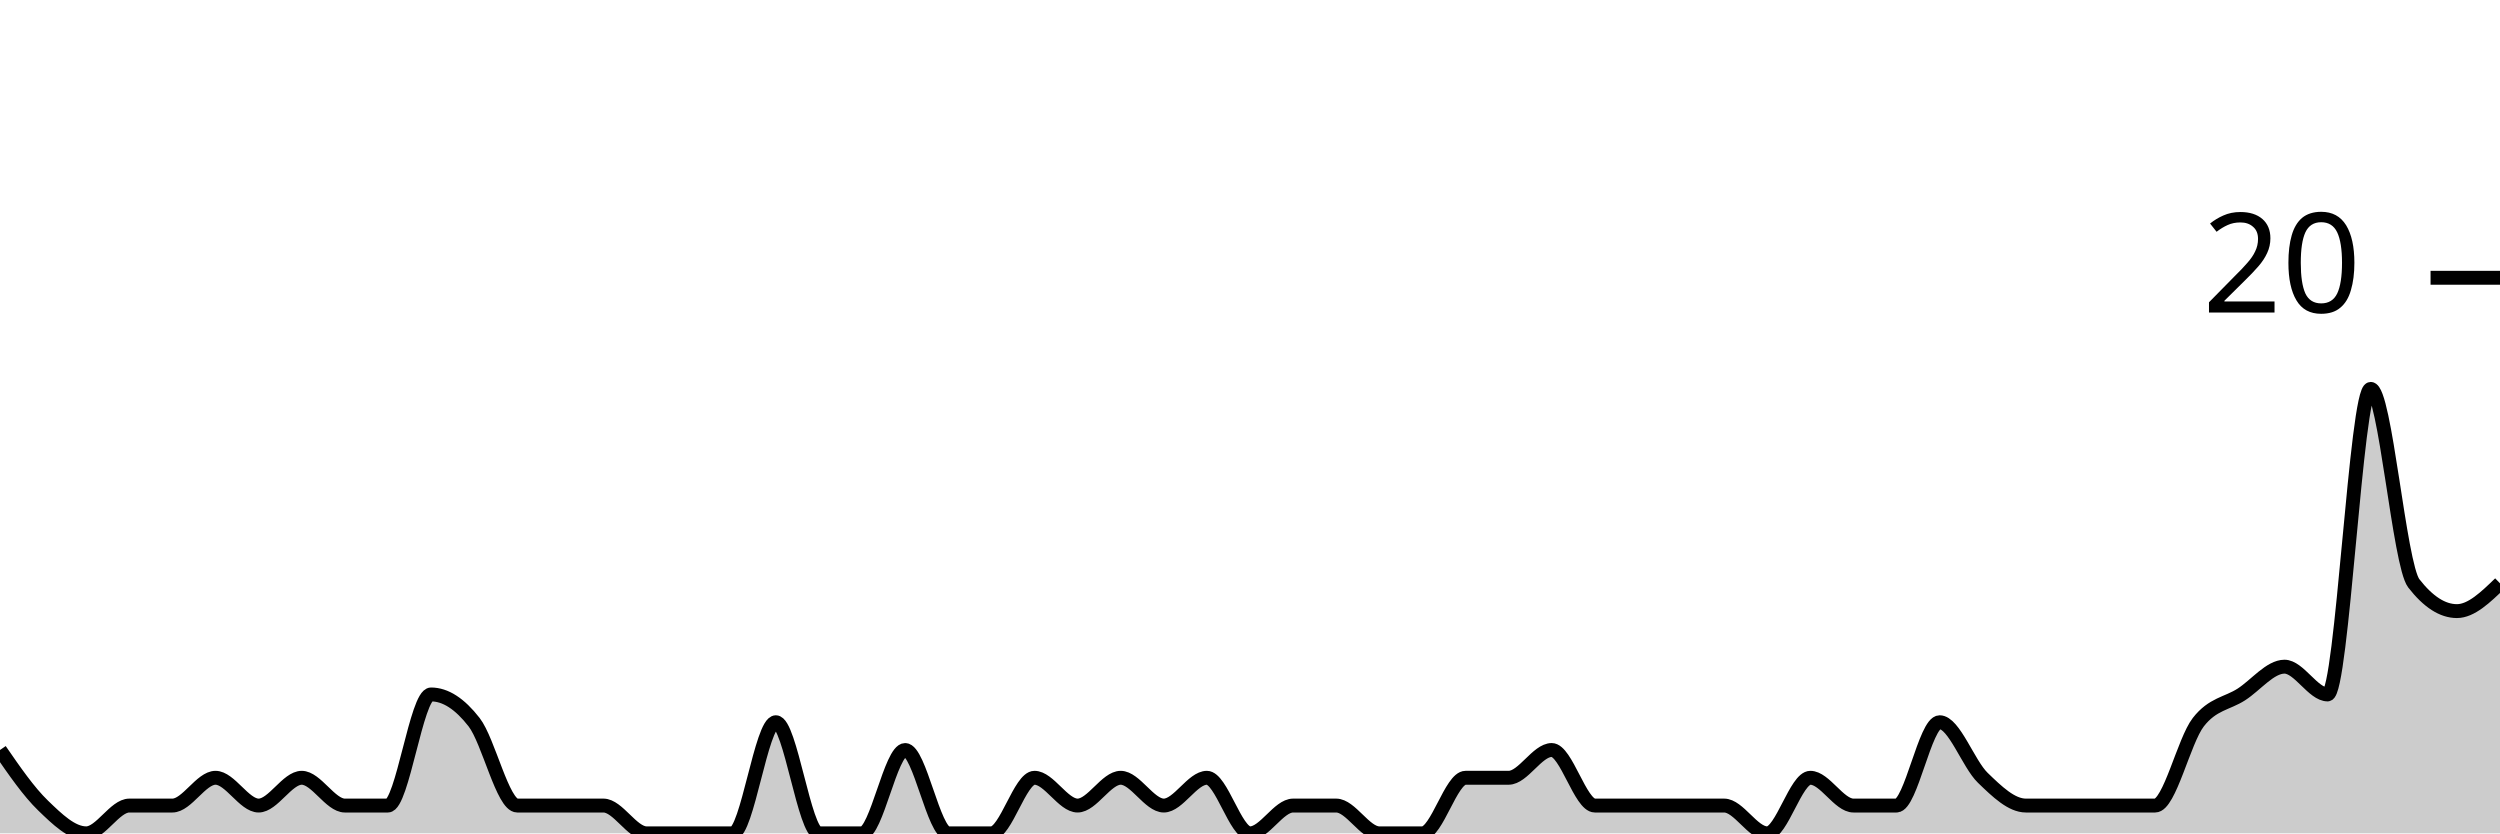
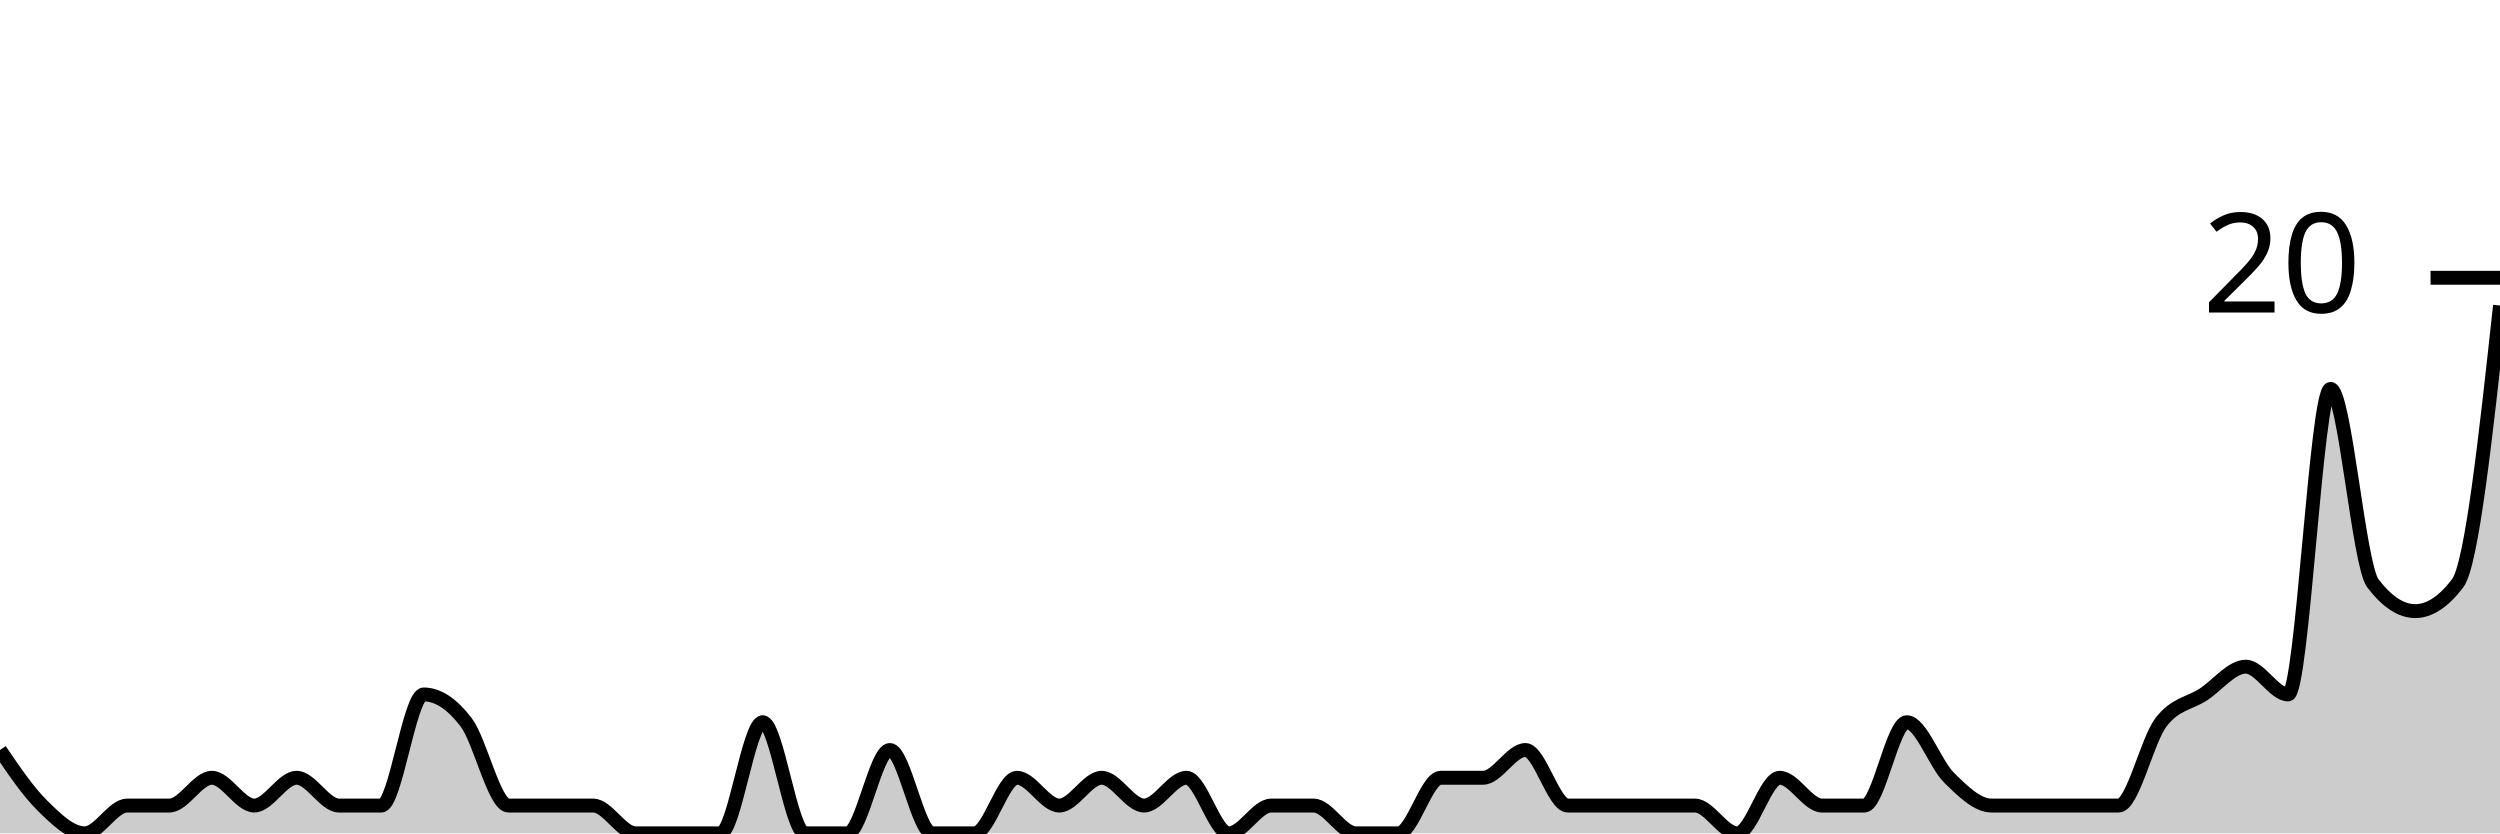
<svg xmlns="http://www.w3.org/2000/svg" viewBox="0 0 180 60">
  <g transform="translate(0,20)">
-     <path class="area" fill="rgba(0, 0, 0, 0.2)" d="M0,34C1.034,35.5,2.069,37,3.103,38C4.138,39,5.172,40,6.207,40C7.241,40,8.276,38,9.31,38C10.345,38,11.379,38,12.414,38C13.448,38,14.483,36,15.517,36C16.552,36,17.586,38,18.621,38C19.655,38,20.69,36,21.724,36C22.759,36,23.793,38,24.828,38C25.862,38,26.897,38,27.931,38C28.966,38,30,30,31.034,30C32.069,30,33.103,30.667,34.138,32C35.172,33.333,36.207,38,37.241,38C38.276,38,39.31,38,40.345,38C41.379,38,42.414,38,43.448,38C44.483,38,45.517,40,46.552,40C47.586,40,48.621,40,49.655,40C50.69,40,51.724,40,52.759,40C53.793,40,54.828,32,55.862,32C56.897,32,57.931,40,58.966,40C60,40,61.034,40,62.069,40C63.103,40,64.138,34,65.172,34C66.207,34,67.241,40,68.276,40C69.31,40,70.345,40,71.379,40C72.414,40,73.448,36,74.483,36C75.517,36,76.552,38,77.586,38C78.621,38,79.655,36,80.69,36C81.724,36,82.759,38,83.793,38C84.828,38,85.862,36,86.897,36C87.931,36,88.966,40,90,40C91.034,40,92.069,38,93.103,38C94.138,38,95.172,38,96.207,38C97.241,38,98.276,40,99.31,40C100.345,40,101.379,40,102.414,40C103.448,40,104.483,36,105.517,36C106.552,36,107.586,36,108.621,36C109.655,36,110.69,34,111.724,34C112.759,34,113.793,38,114.828,38C115.862,38,116.897,38,117.931,38C118.966,38,120,38,121.034,38C122.069,38,123.103,38,124.138,38C125.172,38,126.207,40,127.241,40C128.276,40,129.31,36,130.345,36C131.379,36,132.414,38,133.448,38C134.483,38,135.517,38,136.552,38C137.586,38,138.621,32,139.655,32C140.69,32,141.724,35,142.759,36C143.793,37,144.828,38,145.862,38C146.897,38,147.931,38,148.966,38C150,38,151.034,38,152.069,38C153.103,38,154.138,38,155.172,38C156.207,38,157.241,33.333,158.276,32C159.31,30.667,160.345,30.667,161.379,30C162.414,29.333,163.448,28,164.483,28C165.517,28,166.552,30,167.586,30C168.621,30,169.655,8,170.69,8C171.724,8,172.759,20.667,173.793,22C174.828,23.333,175.862,24,176.897,24C177.931,24,178.966,23,180,22L180,40C178.966,40,177.931,40,176.897,40C175.862,40,174.828,40,173.793,40C172.759,40,171.724,40,170.69,40C169.655,40,168.621,40,167.586,40C166.552,40,165.517,40,164.483,40C163.448,40,162.414,40,161.379,40C160.345,40,159.31,40,158.276,40C157.241,40,156.207,40,155.172,40C154.138,40,153.103,40,152.069,40C151.034,40,150,40,148.966,40C147.931,40,146.897,40,145.862,40C144.828,40,143.793,40,142.759,40C141.724,40,140.69,40,139.655,40C138.621,40,137.586,40,136.552,40C135.517,40,134.483,40,133.448,40C132.414,40,131.379,40,130.345,40C129.31,40,128.276,40,127.241,40C126.207,40,125.172,40,124.138,40C123.103,40,122.069,40,121.034,40C120,40,118.966,40,117.931,40C116.897,40,115.862,40,114.828,40C113.793,40,112.759,40,111.724,40C110.69,40,109.655,40,108.621,40C107.586,40,106.552,40,105.517,40C104.483,40,103.448,40,102.414,40C101.379,40,100.345,40,99.31,40C98.276,40,97.241,40,96.207,40C95.172,40,94.138,40,93.103,40C92.069,40,91.034,40,90,40C88.966,40,87.931,40,86.897,40C85.862,40,84.828,40,83.793,40C82.759,40,81.724,40,80.69,40C79.655,40,78.621,40,77.586,40C76.552,40,75.517,40,74.483,40C73.448,40,72.414,40,71.379,40C70.345,40,69.31,40,68.276,40C67.241,40,66.207,40,65.172,40C64.138,40,63.103,40,62.069,40C61.034,40,60,40,58.966,40C57.931,40,56.897,40,55.862,40C54.828,40,53.793,40,52.759,40C51.724,40,50.69,40,49.655,40C48.621,40,47.586,40,46.552,40C45.517,40,44.483,40,43.448,40C42.414,40,41.379,40,40.345,40C39.31,40,38.276,40,37.241,40C36.207,40,35.172,40,34.138,40C33.103,40,32.069,40,31.034,40C30,40,28.966,40,27.931,40C26.897,40,25.862,40,24.828,40C23.793,40,22.759,40,21.724,40C20.69,40,19.655,40,18.621,40C17.586,40,16.552,40,15.517,40C14.483,40,13.448,40,12.414,40C11.379,40,10.345,40,9.31,40C8.276,40,7.241,40,6.207,40C5.172,40,4.138,40,3.103,40C2.069,40,1.034,40,0,40Z" />
-     <path class="line" stroke="black" fill="none" d="M0,34C1.034,35.5,2.069,37,3.103,38C4.138,39,5.172,40,6.207,40C7.241,40,8.276,38,9.31,38C10.345,38,11.379,38,12.414,38C13.448,38,14.483,36,15.517,36C16.552,36,17.586,38,18.621,38C19.655,38,20.69,36,21.724,36C22.759,36,23.793,38,24.828,38C25.862,38,26.897,38,27.931,38C28.966,38,30,30,31.034,30C32.069,30,33.103,30.667,34.138,32C35.172,33.333,36.207,38,37.241,38C38.276,38,39.31,38,40.345,38C41.379,38,42.414,38,43.448,38C44.483,38,45.517,40,46.552,40C47.586,40,48.621,40,49.655,40C50.69,40,51.724,40,52.759,40C53.793,40,54.828,32,55.862,32C56.897,32,57.931,40,58.966,40C60,40,61.034,40,62.069,40C63.103,40,64.138,34,65.172,34C66.207,34,67.241,40,68.276,40C69.31,40,70.345,40,71.379,40C72.414,40,73.448,36,74.483,36C75.517,36,76.552,38,77.586,38C78.621,38,79.655,36,80.69,36C81.724,36,82.759,38,83.793,38C84.828,38,85.862,36,86.897,36C87.931,36,88.966,40,90,40C91.034,40,92.069,38,93.103,38C94.138,38,95.172,38,96.207,38C97.241,38,98.276,40,99.31,40C100.345,40,101.379,40,102.414,40C103.448,40,104.483,36,105.517,36C106.552,36,107.586,36,108.621,36C109.655,36,110.69,34,111.724,34C112.759,34,113.793,38,114.828,38C115.862,38,116.897,38,117.931,38C118.966,38,120,38,121.034,38C122.069,38,123.103,38,124.138,38C125.172,38,126.207,40,127.241,40C128.276,40,129.31,36,130.345,36C131.379,36,132.414,38,133.448,38C134.483,38,135.517,38,136.552,38C137.586,38,138.621,32,139.655,32C140.69,32,141.724,35,142.759,36C143.793,37,144.828,38,145.862,38C146.897,38,147.931,38,148.966,38C150,38,151.034,38,152.069,38C153.103,38,154.138,38,155.172,38C156.207,38,157.241,33.333,158.276,32C159.31,30.667,160.345,30.667,161.379,30C162.414,29.333,163.448,28,164.483,28C165.517,28,166.552,30,167.586,30C168.621,30,169.655,8,170.69,8C171.724,8,172.759,20.667,173.793,22C174.828,23.333,175.862,24,176.897,24C177.931,24,178.966,23,180,22" />
+     <path class="area" fill="rgba(0, 0, 0, 0.2)" d="M0,34C1.017,35.5,2.034,37,3.051,38C4.068,39,5.085,40,6.102,40C7.119,40,8.136,38,9.153,38C10.169,38,11.186,38,12.203,38C13.22,38,14.237,36,15.254,36C16.271,36,17.288,38,18.305,38C19.322,38,20.339,36,21.356,36C22.373,36,23.39,38,24.407,38C25.424,38,26.441,38,27.458,38C28.475,38,29.492,30,30.508,30C31.525,30,32.542,30.667,33.559,32C34.576,33.333,35.593,38,36.61,38C37.627,38,38.644,38,39.661,38C40.678,38,41.695,38,42.712,38C43.729,38,44.746,40,45.763,40C46.78,40,47.797,40,48.814,40C49.831,40,50.847,40,51.864,40C52.881,40,53.898,32,54.915,32C55.932,32,56.949,40,57.966,40C58.983,40,60,40,61.017,40C62.034,40,63.051,34,64.068,34C65.085,34,66.102,40,67.119,40C68.136,40,69.153,40,70.169,40C71.186,40,72.203,36,73.22,36C74.237,36,75.254,38,76.271,38C77.288,38,78.305,36,79.322,36C80.339,36,81.356,38,82.373,38C83.39,38,84.407,36,85.424,36C86.441,36,87.458,40,88.475,40C89.492,40,90.508,38,91.525,38C92.542,38,93.559,38,94.576,38C95.593,38,96.61,40,97.627,40C98.644,40,99.661,40,100.678,40C101.695,40,102.712,36,103.729,36C104.746,36,105.763,36,106.78,36C107.797,36,108.814,34,109.831,34C110.847,34,111.864,38,112.881,38C113.898,38,114.915,38,115.932,38C116.949,38,117.966,38,118.983,38C120,38,121.017,38,122.034,38C123.051,38,124.068,40,125.085,40C126.102,40,127.119,36,128.136,36C129.153,36,130.169,38,131.186,38C132.203,38,133.22,38,134.237,38C135.254,38,136.271,32,137.288,32C138.305,32,139.322,35,140.339,36C141.356,37,142.373,38,143.39,38C144.407,38,145.424,38,146.441,38C147.458,38,148.475,38,149.492,38C150.508,38,151.525,38,152.542,38C153.559,38,154.576,33.333,155.593,32C156.61,30.667,157.627,30.667,158.644,30C159.661,29.333,160.678,28,161.695,28C162.712,28,163.729,30,164.746,30C165.763,30,166.78,8,167.797,8C168.814,8,169.831,20.667,170.847,22C171.864,23.333,172.881,24,173.898,24C174.915,24,175.932,23.333,176.949,22C177.966,20.667,178.983,11.333,180,2L180,40C178.983,40,177.966,40,176.949,40C175.932,40,174.915,40,173.898,40C172.881,40,171.864,40,170.847,40C169.831,40,168.814,40,167.797,40C166.78,40,165.763,40,164.746,40C163.729,40,162.712,40,161.695,40C160.678,40,159.661,40,158.644,40C157.627,40,156.61,40,155.593,40C154.576,40,153.559,40,152.542,40C151.525,40,150.508,40,149.492,40C148.475,40,147.458,40,146.441,40C145.424,40,144.407,40,143.39,40C142.373,40,141.356,40,140.339,40C139.322,40,138.305,40,137.288,40C136.271,40,135.254,40,134.237,40C133.22,40,132.203,40,131.186,40C130.169,40,129.153,40,128.136,40C127.119,40,126.102,40,125.085,40C124.068,40,123.051,40,122.034,40C121.017,40,120,40,118.983,40C117.966,40,116.949,40,115.932,40C114.915,40,113.898,40,112.881,40C111.864,40,110.847,40,109.831,40C108.814,40,107.797,40,106.78,40C105.763,40,104.746,40,103.729,40C102.712,40,101.695,40,100.678,40C99.661,40,98.644,40,97.627,40C96.61,40,95.593,40,94.576,40C93.559,40,92.542,40,91.525,40C90.508,40,89.492,40,88.475,40C87.458,40,86.441,40,85.424,40C84.407,40,83.39,40,82.373,40C81.356,40,80.339,40,79.322,40C78.305,40,77.288,40,76.271,40C75.254,40,74.237,40,73.22,40C72.203,40,71.186,40,70.169,40C69.153,40,68.136,40,67.119,40C66.102,40,65.085,40,64.068,40C63.051,40,62.034,40,61.017,40C60,40,58.983,40,57.966,40C56.949,40,55.932,40,54.915,40C53.898,40,52.881,40,51.864,40C50.847,40,49.831,40,48.814,40C47.797,40,46.78,40,45.763,40C44.746,40,43.729,40,42.712,40C41.695,40,40.678,40,39.661,40C38.644,40,37.627,40,36.61,40C35.593,40,34.576,40,33.559,40C32.542,40,31.525,40,30.508,40C29.492,40,28.475,40,27.458,40C26.441,40,25.424,40,24.407,40C23.39,40,22.373,40,21.356,40C20.339,40,19.322,40,18.305,40C17.288,40,16.271,40,15.254,40C14.237,40,13.22,40,12.203,40C11.186,40,10.169,40,9.153,40C8.136,40,7.119,40,6.102,40C5.085,40,4.068,40,3.051,40C2.034,40,1.017,40,0,40Z" />
+     <path class="line" stroke="black" fill="none" d="M0,34C1.017,35.5,2.034,37,3.051,38C4.068,39,5.085,40,6.102,40C7.119,40,8.136,38,9.153,38C10.169,38,11.186,38,12.203,38C13.22,38,14.237,36,15.254,36C16.271,36,17.288,38,18.305,38C19.322,38,20.339,36,21.356,36C22.373,36,23.39,38,24.407,38C25.424,38,26.441,38,27.458,38C28.475,38,29.492,30,30.508,30C31.525,30,32.542,30.667,33.559,32C34.576,33.333,35.593,38,36.61,38C37.627,38,38.644,38,39.661,38C40.678,38,41.695,38,42.712,38C43.729,38,44.746,40,45.763,40C46.78,40,47.797,40,48.814,40C49.831,40,50.847,40,51.864,40C52.881,40,53.898,32,54.915,32C55.932,32,56.949,40,57.966,40C58.983,40,60,40,61.017,40C62.034,40,63.051,34,64.068,34C65.085,34,66.102,40,67.119,40C68.136,40,69.153,40,70.169,40C71.186,40,72.203,36,73.22,36C74.237,36,75.254,38,76.271,38C77.288,38,78.305,36,79.322,36C80.339,36,81.356,38,82.373,38C83.39,38,84.407,36,85.424,36C86.441,36,87.458,40,88.475,40C89.492,40,90.508,38,91.525,38C92.542,38,93.559,38,94.576,38C95.593,38,96.61,40,97.627,40C98.644,40,99.661,40,100.678,40C101.695,40,102.712,36,103.729,36C104.746,36,105.763,36,106.78,36C107.797,36,108.814,34,109.831,34C110.847,34,111.864,38,112.881,38C113.898,38,114.915,38,115.932,38C116.949,38,117.966,38,118.983,38C120,38,121.017,38,122.034,38C123.051,38,124.068,40,125.085,40C126.102,40,127.119,36,128.136,36C129.153,36,130.169,38,131.186,38C132.203,38,133.22,38,134.237,38C135.254,38,136.271,32,137.288,32C138.305,32,139.322,35,140.339,36C141.356,37,142.373,38,143.39,38C144.407,38,145.424,38,146.441,38C147.458,38,148.475,38,149.492,38C150.508,38,151.525,38,152.542,38C153.559,38,154.576,33.333,155.593,32C156.61,30.667,157.627,30.667,158.644,30C159.661,29.333,160.678,28,161.695,28C162.712,28,163.729,30,164.746,30C165.763,30,166.78,8,167.797,8C168.814,8,169.831,20.667,170.847,22C171.864,23.333,172.881,24,173.898,24C174.915,24,175.932,23.333,176.949,22C177.966,20.667,178.983,11.333,180,2" />
    <path class="axis-ceiling" stroke-width="1" stroke="black" fill="none" d="M175,0L180,0" />
    <text class="axis-ceiling-label" font-family="sans-serif" text-anchor="end" font-size="10px" x="170" y="2.5">20</text>
  </g>
</svg>
